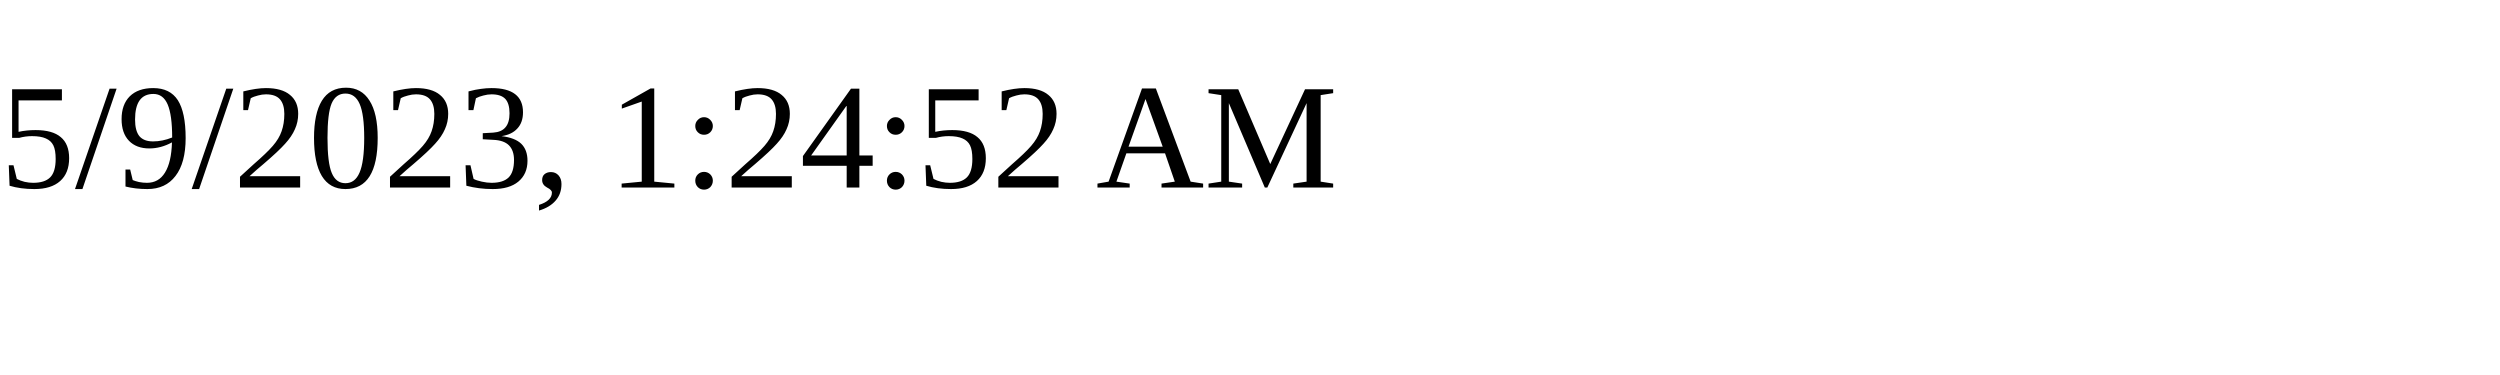
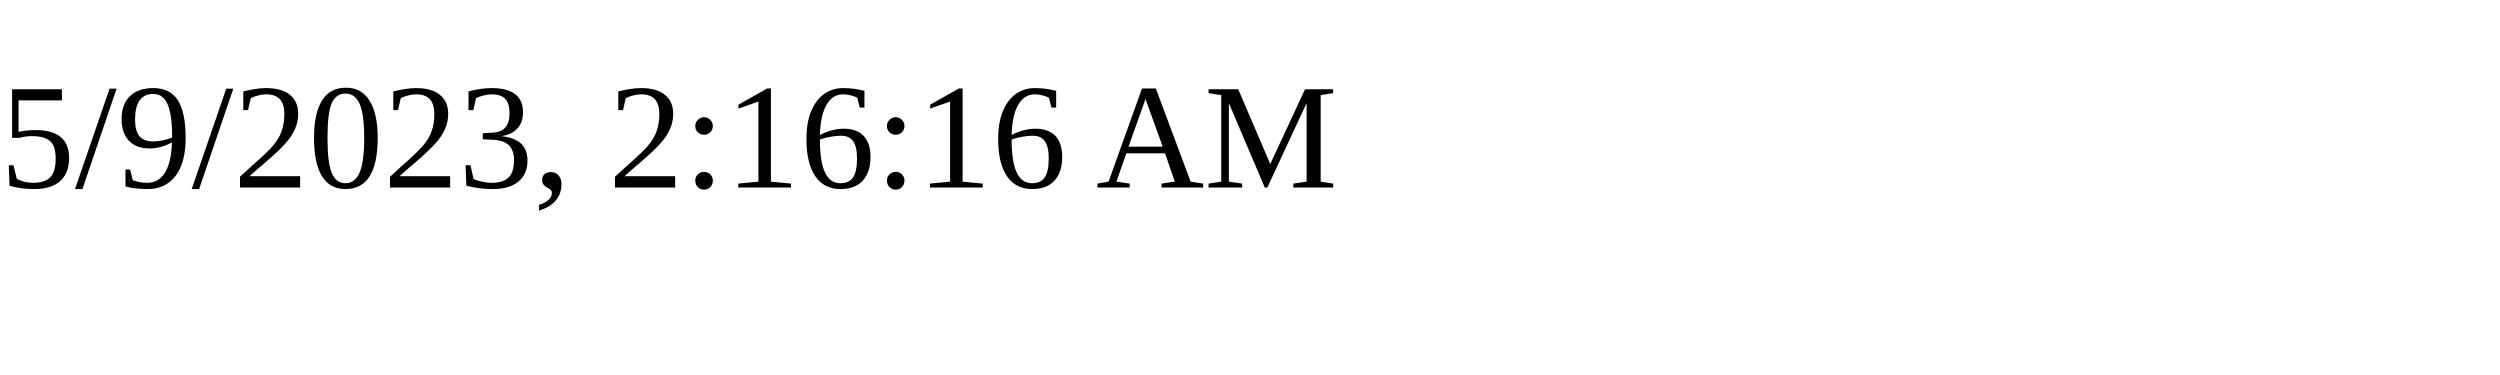
<svg xmlns="http://www.w3.org/2000/svg" height="30" width="200">
-   <text x="0" y="15">5/9/2023, 1:24:52 AM</text>
+   <text x="0" y="15">5/9/2023, 2:16:16 AM</text>
</svg>
